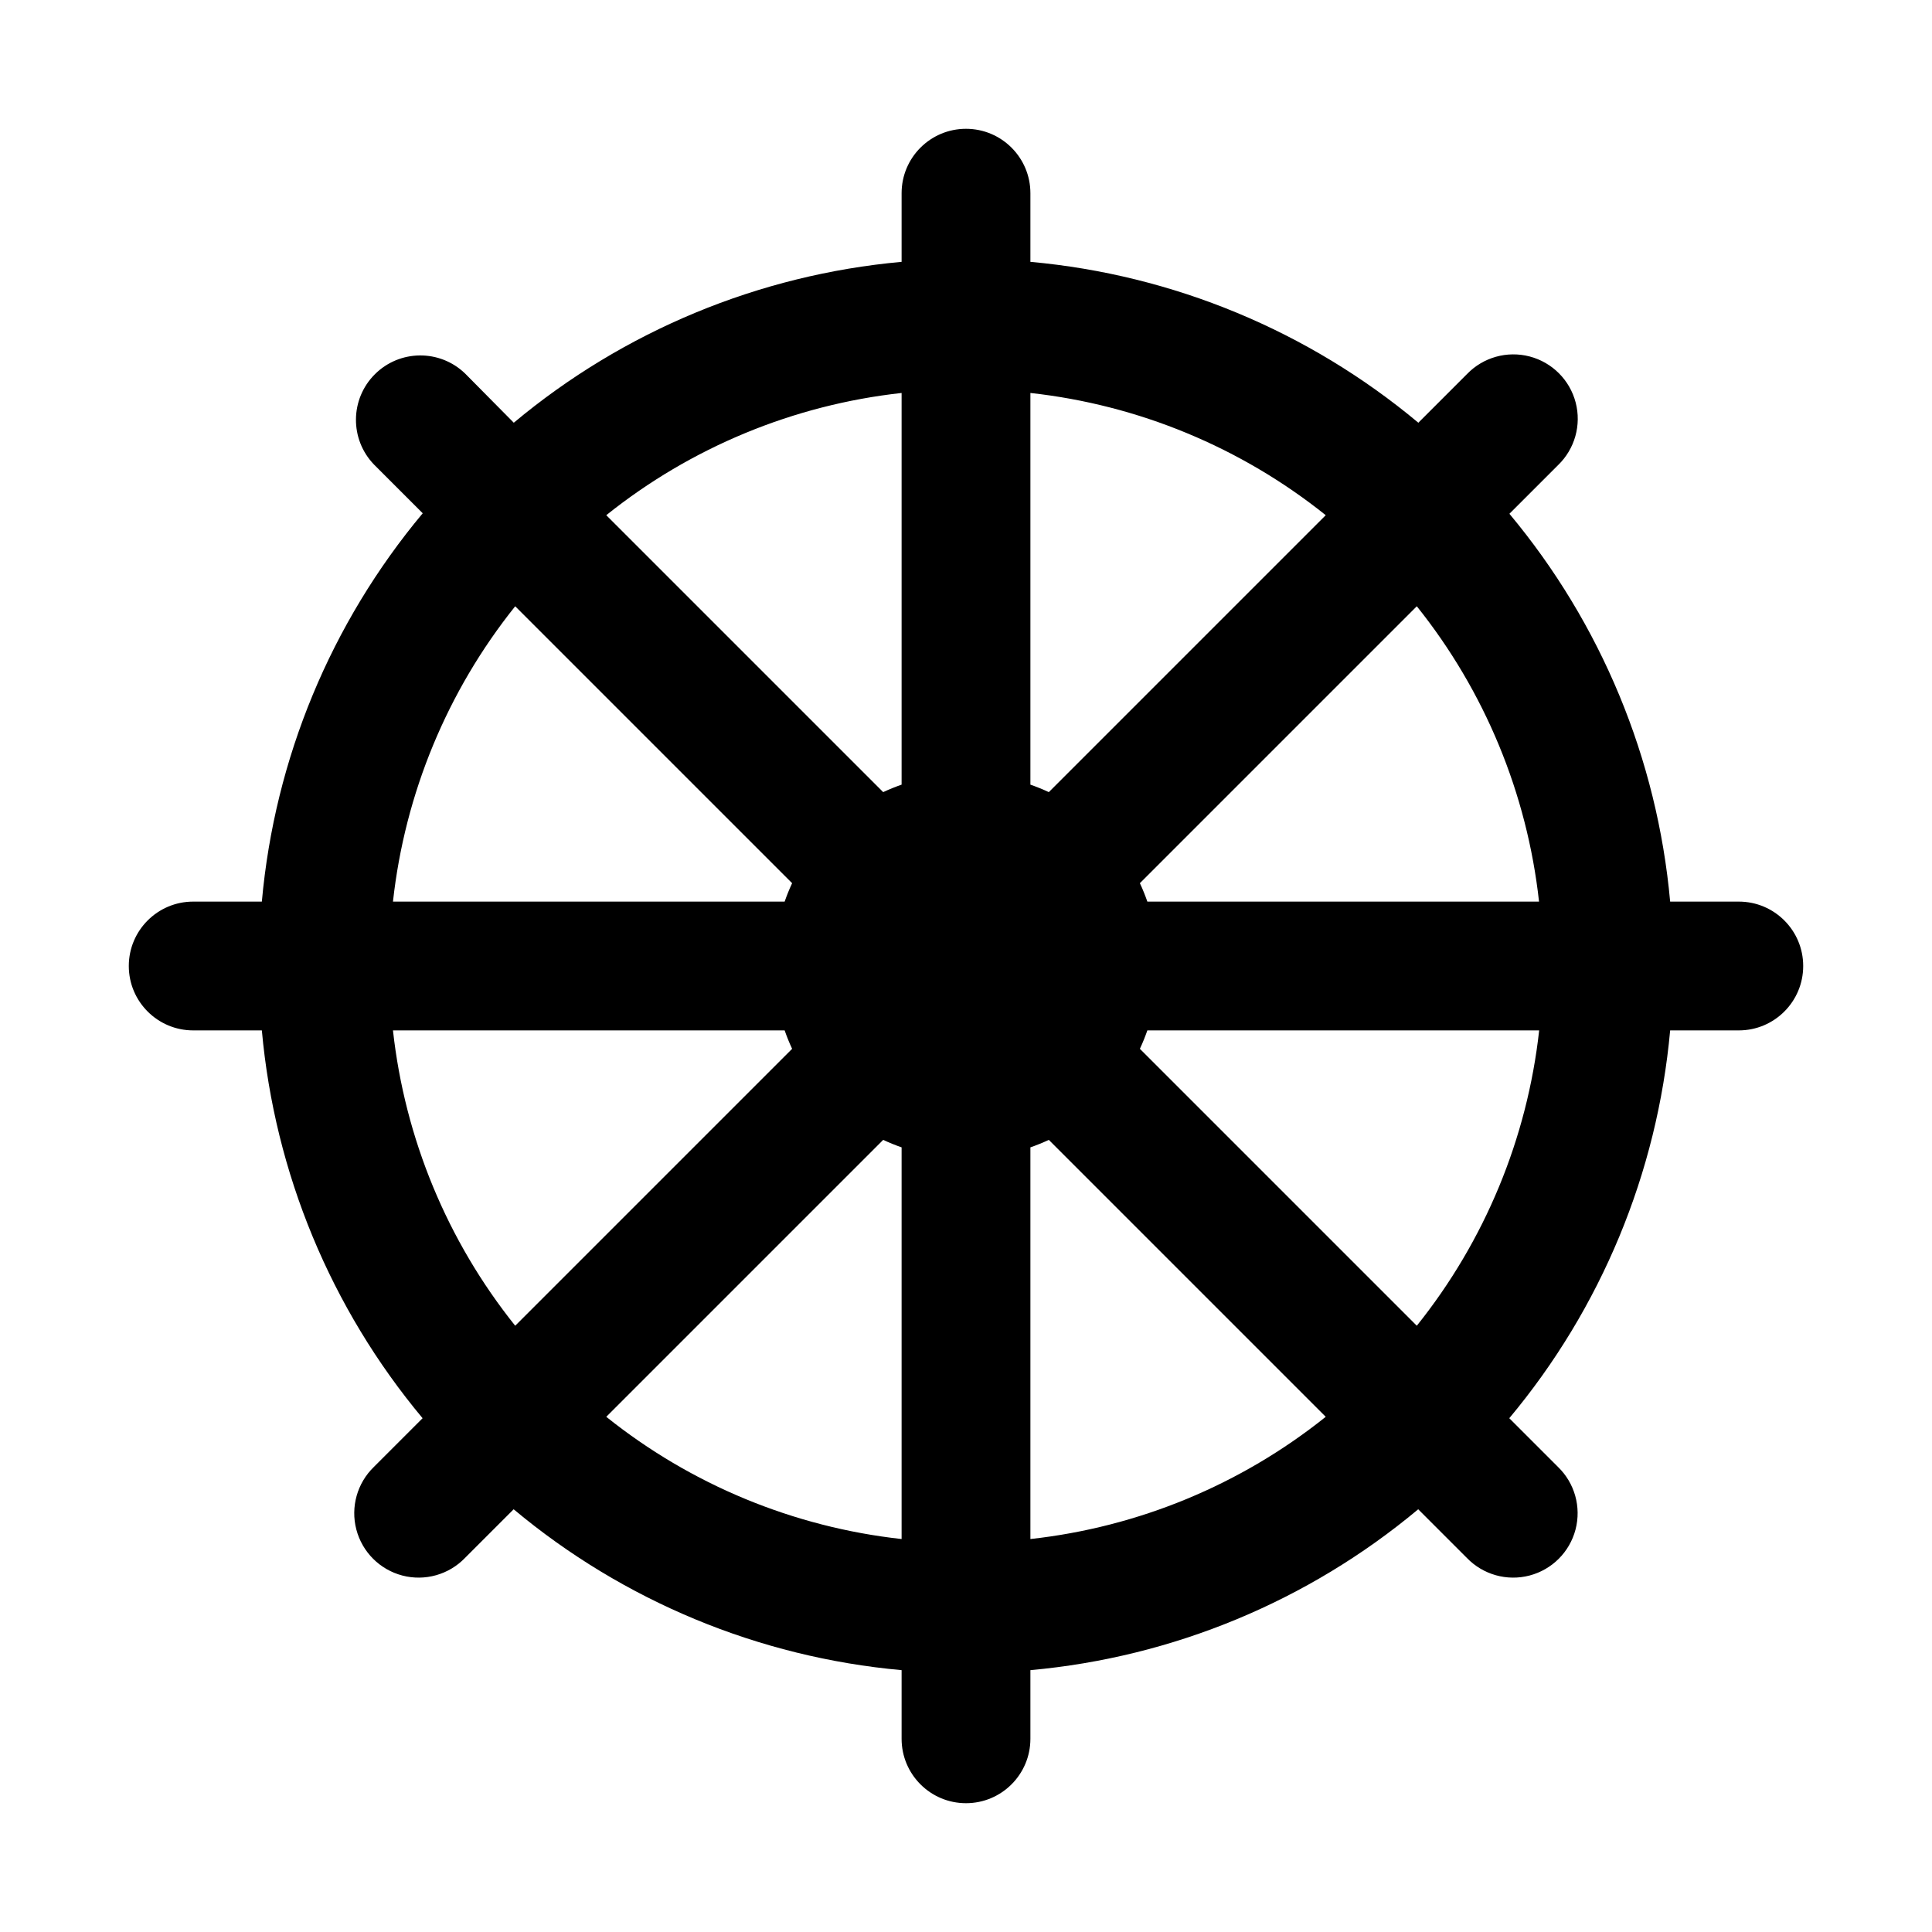
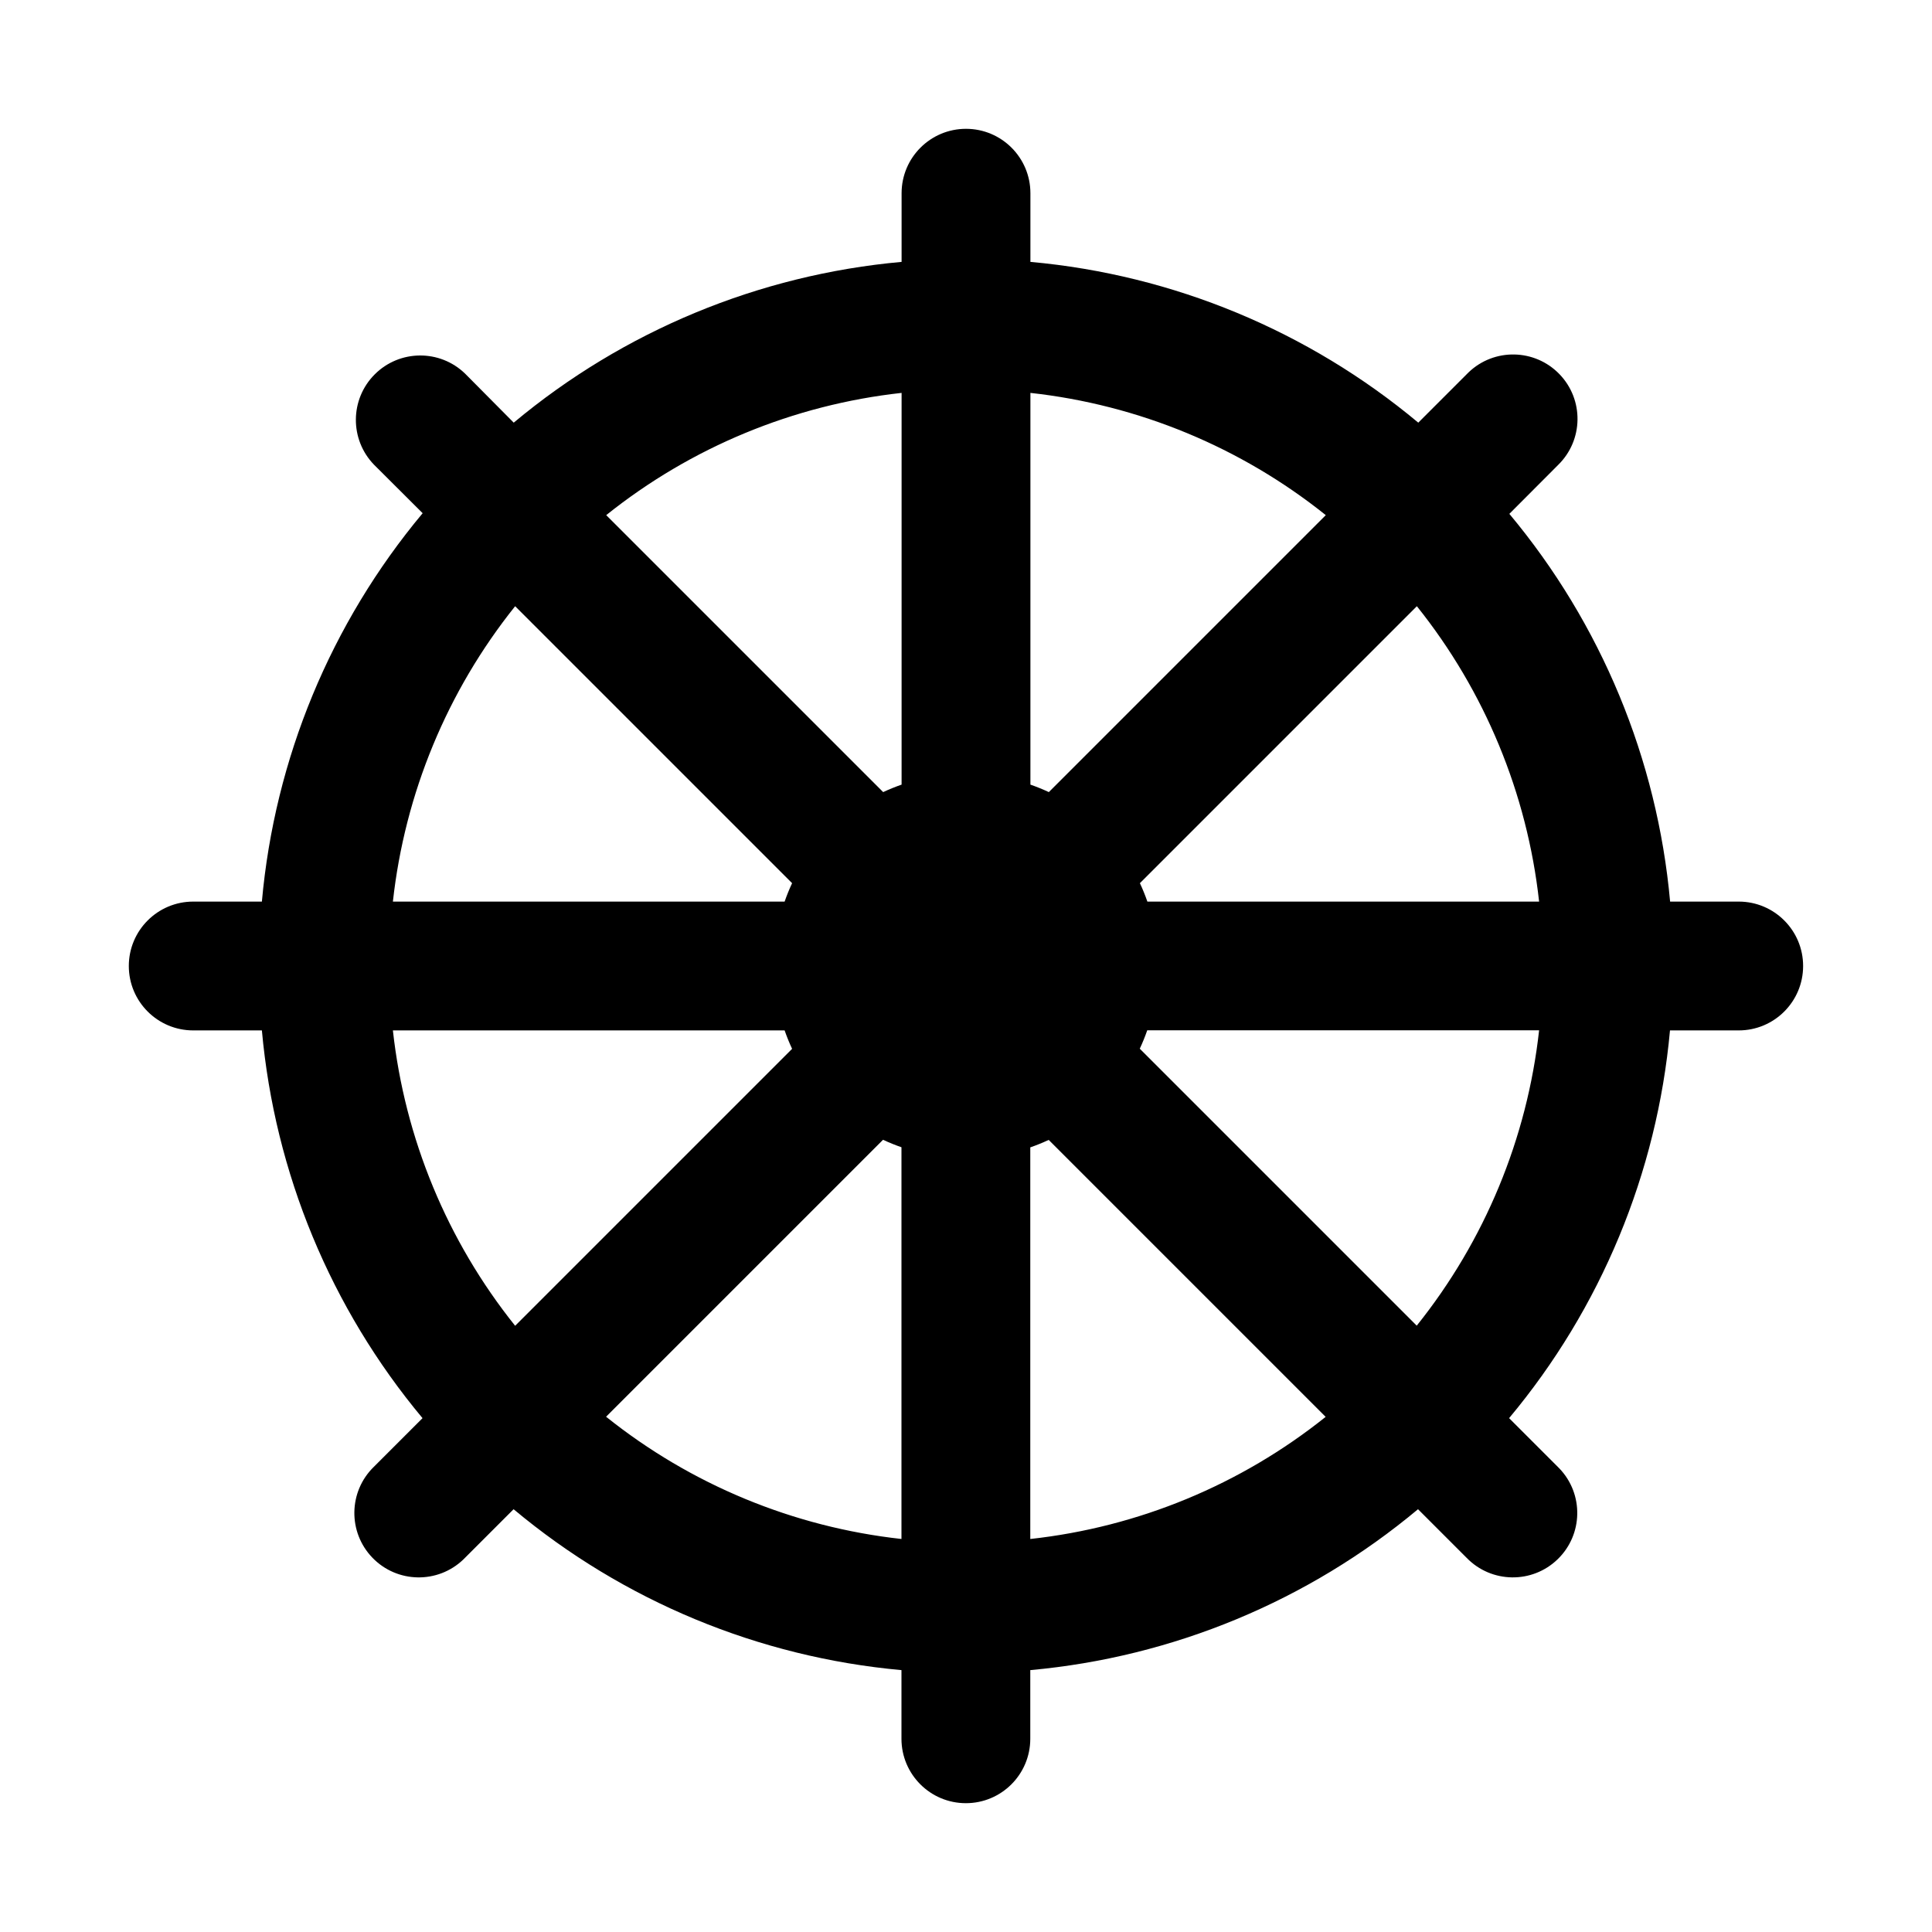
- <svg xmlns="http://www.w3.org/2000/svg" width="15" height="15" viewBox="0 0 15 15">
-   <path d="M13.5,7h-.533a5.464,5.464,0,0,0-1.248-3.011l.378-.378a.5.5,0,1,0-.707-.707l-.378.378A5.465,5.465,0,0,0,8,2.033V1.5a.5.5,0,0,0-1,0v.533A5.465,5.465,0,0,0,3.989,3.282L3.611,2.9a.5.5,0,0,0-.707.707l.378.378A5.464,5.464,0,0,0,2.033,7H1.5a.5.5,0,0,0,0,1h.533a5.464,5.464,0,0,0,1.248,3.011l-.378.378a.5.5,0,1,0,.707.707l.378-.378A5.463,5.463,0,0,0,7,12.967V13.5a.5.5,0,0,0,1,0v-.533a5.464,5.464,0,0,0,3.011-1.249l.378.378a.5.5,0,1,0,.707-.707h0l-.378-.378A5.465,5.465,0,0,0,12.967,8H13.5a.5.5,0,0,0,0-1ZM8,3.051A4.45,4.45,0,0,1,10.293,4L8.143,6.15A1.485,1.485,0,0,0,8,6.092Zm-1,0V6.092a1.485,1.485,0,0,0-.143.058L4.707,4A4.45,4.45,0,0,1,7,3.051ZM4,4.707,6.15,6.857A1.485,1.485,0,0,0,6.092,7H3.051A4.45,4.45,0,0,1,4,4.707ZM3.051,8H6.092a1.5,1.5,0,0,0,.058.143L4,10.293A4.449,4.449,0,0,1,3.051,8ZM7,11.949A4.45,4.45,0,0,1,4.707,11L6.857,8.85A1.485,1.485,0,0,0,7,8.908Zm1,0V8.908a1.478,1.478,0,0,0,.143-.058L10.293,11A4.449,4.449,0,0,1,8,11.949Zm3-1.656L8.85,8.143A1.5,1.5,0,0,0,8.908,8h3.042A4.449,4.449,0,0,1,11,10.293ZM8.908,7a1.485,1.485,0,0,0-.058-.143L11,4.707A4.45,4.45,0,0,1,11.949,7Z" />
+ <svg xmlns="http://www.w3.org/2000/svg" width="14.998" height="14.998" viewBox="0 0 14.998 14.998">
+   <path d="M13.498,6.999H12.965a5.463,5.463,0,0,0-1.248-3.01L12.095,3.61A0.5,0.5,0,0,0,11.4,2.891h0l-0.012.012L11.01,3.281A5.464,5.464,0,0,0,7.999,2.033V1.5a0.5,0.5,0,0,0-1,0V2.033A5.464,5.464,0,0,0,3.988,3.281L3.61,2.9a0.5,0.5,0,0,0-.707.707L3.281,3.984A5.463,5.463,0,0,0,2.033,6.999H1.5a0.5,0.5,0,0,0,0,1H2.033A5.463,5.463,0,0,0,3.28,11.009l-0.378.378a0.5,0.5,0,0,0,.695.719l0.012-.012,0.378-.378a5.462,5.462,0,0,0,3.011,1.249v0.533a0.5,0.5,0,0,0,1,0V12.965a5.463,5.463,0,0,0,3.01-1.249l0.378,0.378a0.5,0.5,0,0,0,.719-0.695l-0.012-.012h0l-0.378-.378a5.464,5.464,0,0,0,1.249-3.01h0.533A0.5,0.5,0,0,0,13.498,6.999ZM7.999,3.05a4.449,4.449,0,0,1,2.293.949l-2.15,2.15a1.485,1.485,0,0,0-.143-0.058V3.05Zm-1,0V6.091a1.485,1.485,0,0,0-.143.058l-2.15-2.15A4.449,4.449,0,0,1,6.999,3.05Zm-3,1.656,2.15,2.15a1.485,1.485,0,0,0-.058.143H3.05A4.449,4.449,0,0,1,3.999,4.706ZM3.05,7.999H6.091a1.5,1.5,0,0,0,.058.143l-2.15,2.15A4.448,4.448,0,0,1,3.05,7.999Zm3.948,3.948a4.449,4.449,0,0,1-2.293-.949l2.15-2.15a1.485,1.485,0,0,0,.143.058v3.041Zm1,0V8.907a1.478,1.478,0,0,0,.143-0.058l2.15,2.15A4.448,4.448,0,0,1,7.999,11.947Zm3-1.656-2.15-2.15a1.5,1.5,0,0,0,.058-0.143h3.042A4.448,4.448,0,0,1,10.998,10.291ZM8.907,6.999a1.485,1.485,0,0,0-.058-0.143l2.15-2.15a4.449,4.449,0,0,1,.949,2.293H8.907Z" />
</svg>
